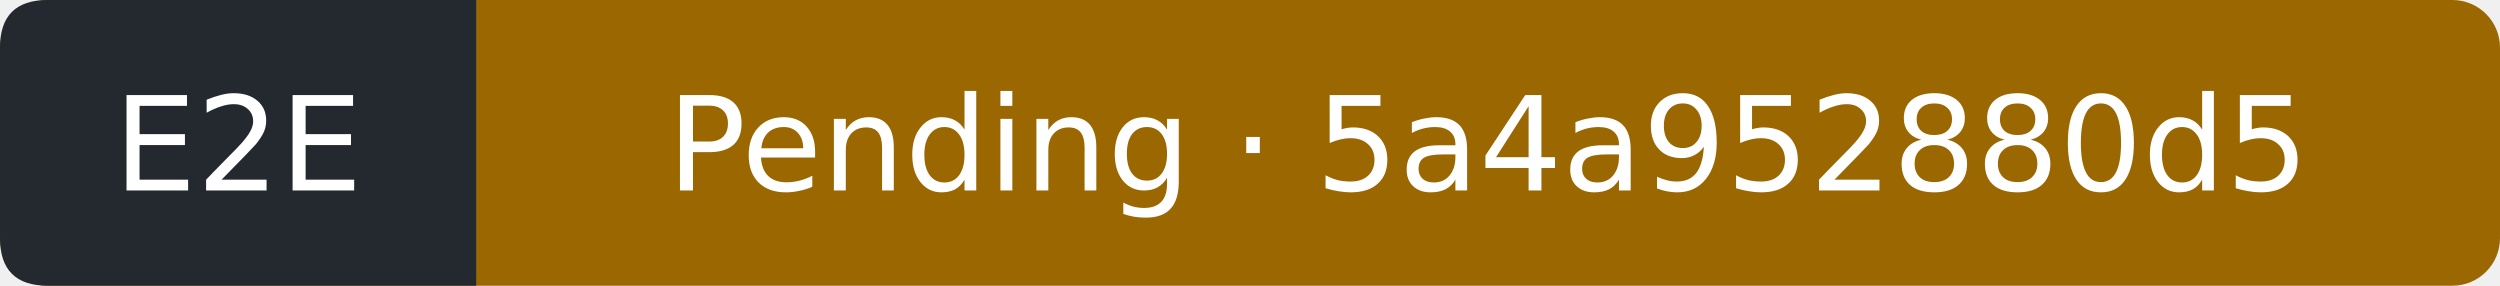
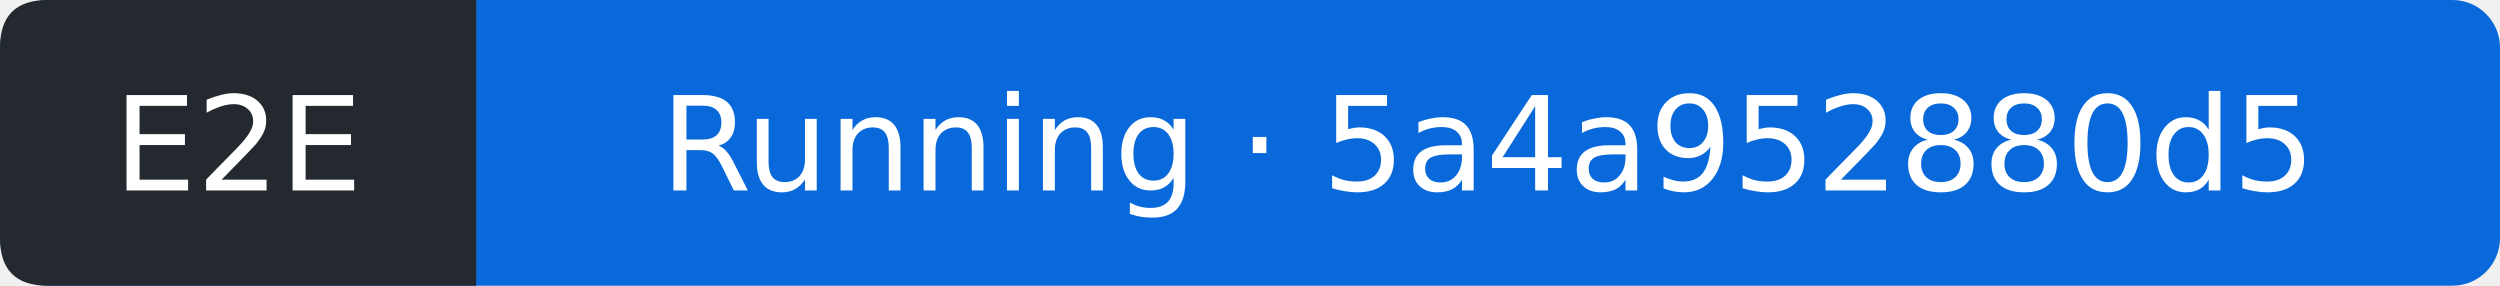
- <svg xmlns="http://www.w3.org/2000/svg" width="210" height="24" viewBox="0 0 210 24" role="img" aria-label="E2E: Pending; covered commit 5a4a952880d5d97d81e6fb09cafeef7668923707; observed 2026-09-18T22:43:57Z">
-   <rect width="210" height="24" rx="4" fill="#9a6700" />
+ <svg xmlns="http://www.w3.org/2000/svg" width="210" height="24" viewBox="0 0 210 24" role="img" aria-label="E2E: Running; covered commit 5a4a952880d5d97d81e6fb09cafeef7668923707; observed 2026-09-18T22:44:18Z">
+   <rect width="210" height="24" rx="4" fill="#0969da" />
  <path d="M4 0H40V24H4Q0 24 0 20V4Q0 0 4 0" fill="#24292f" />
  <g fill="#fff" text-anchor="middle" font-family="Verdana,DejaVu Sans,sans-serif" font-size="11">
    <text x="20" y="16">E2E</text>
-     <text x="125" y="16">Pending · 5a4a952880d5</text>
+     <text x="125" y="16">Running · 5a4a952880d5</text>
  </g>
</svg>
